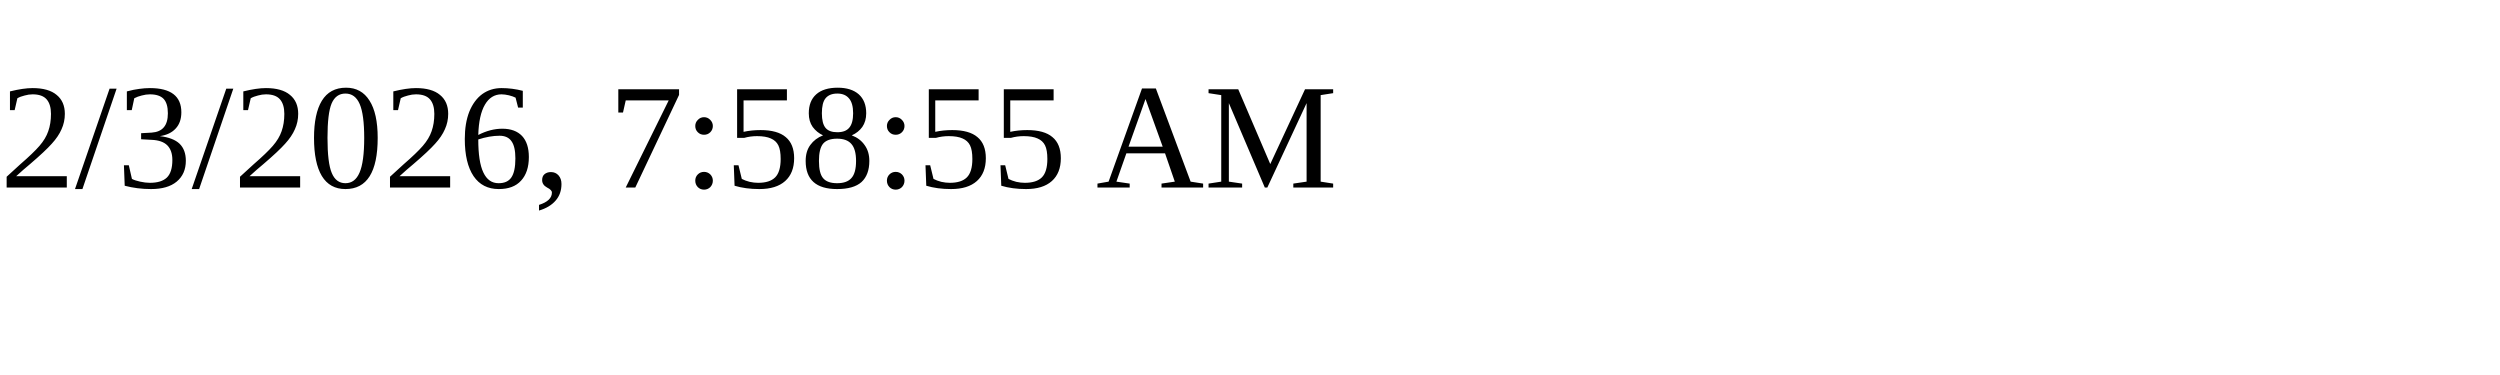
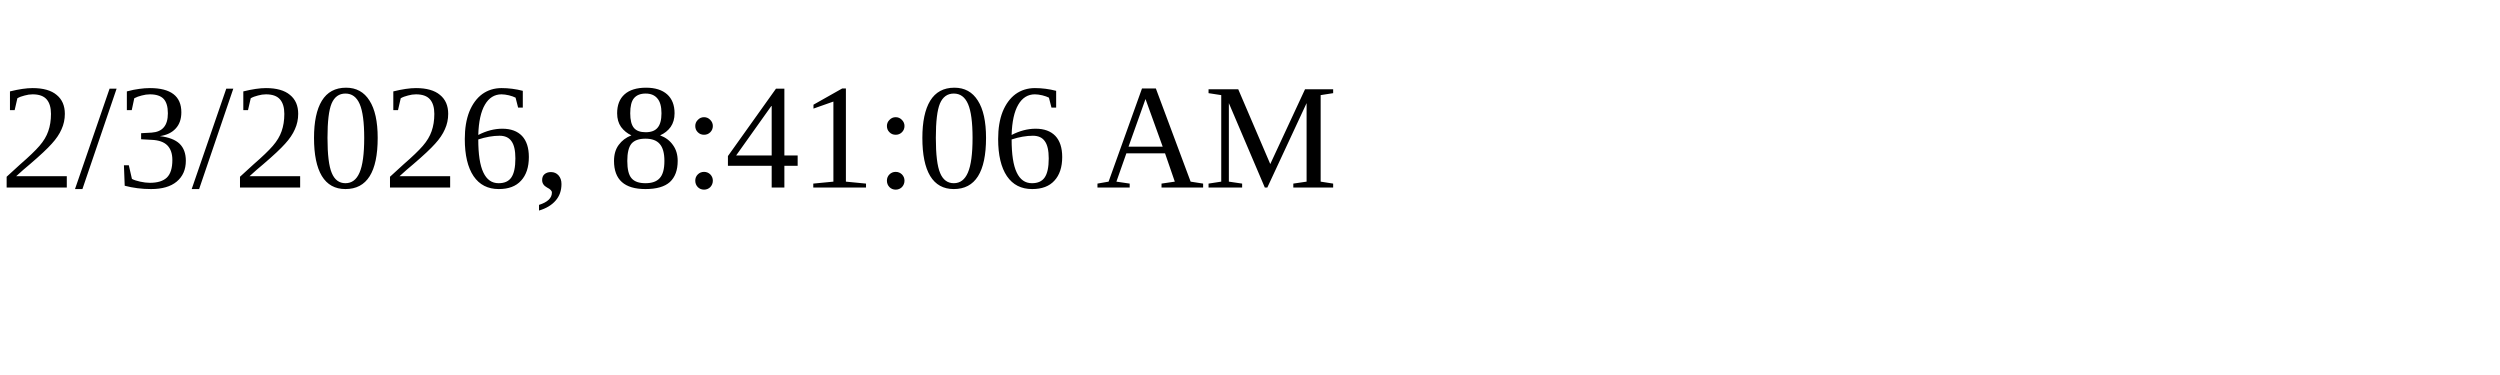
<svg xmlns="http://www.w3.org/2000/svg" height="30" width="200">
-   <text x="0" y="15">2/3/2026, 7:58:55 AM</text>
+   <text x="0" y="15">2/3/2026, 8:41:06 AM</text>
</svg>
